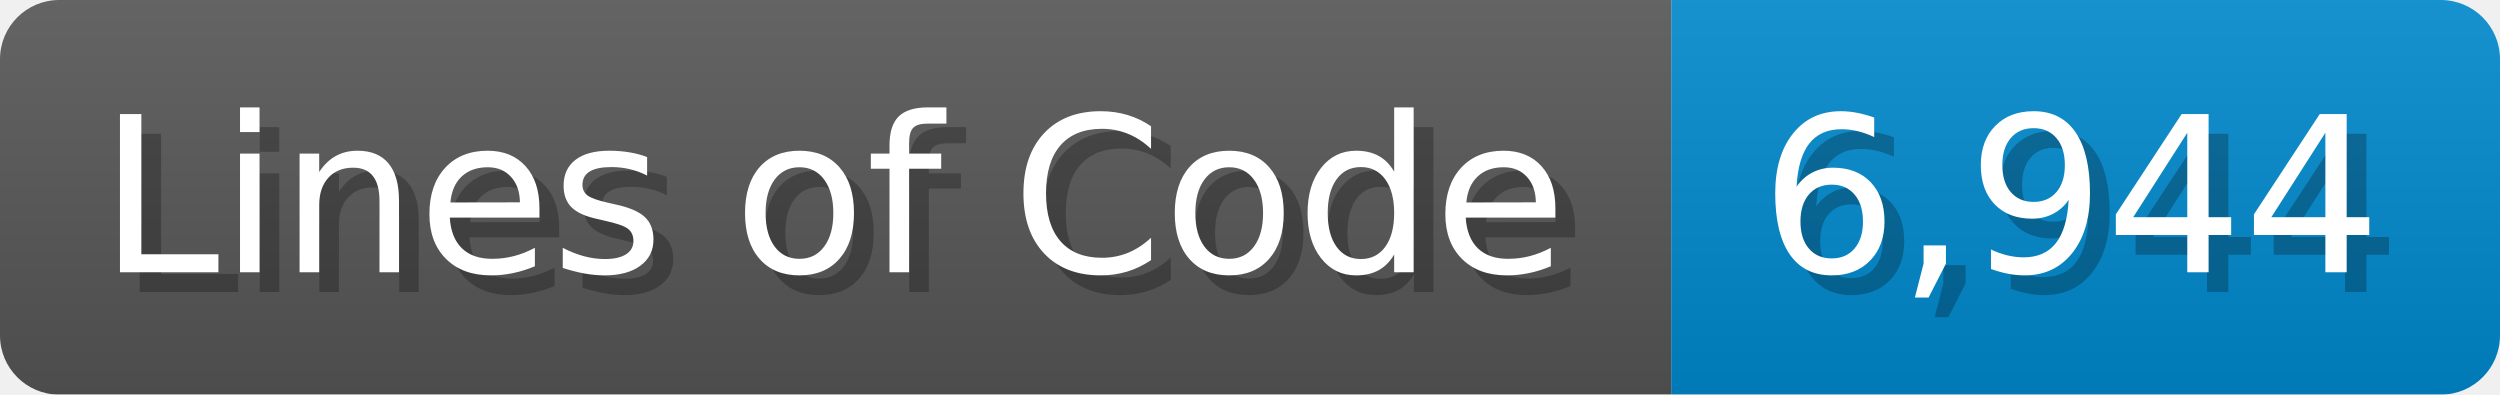
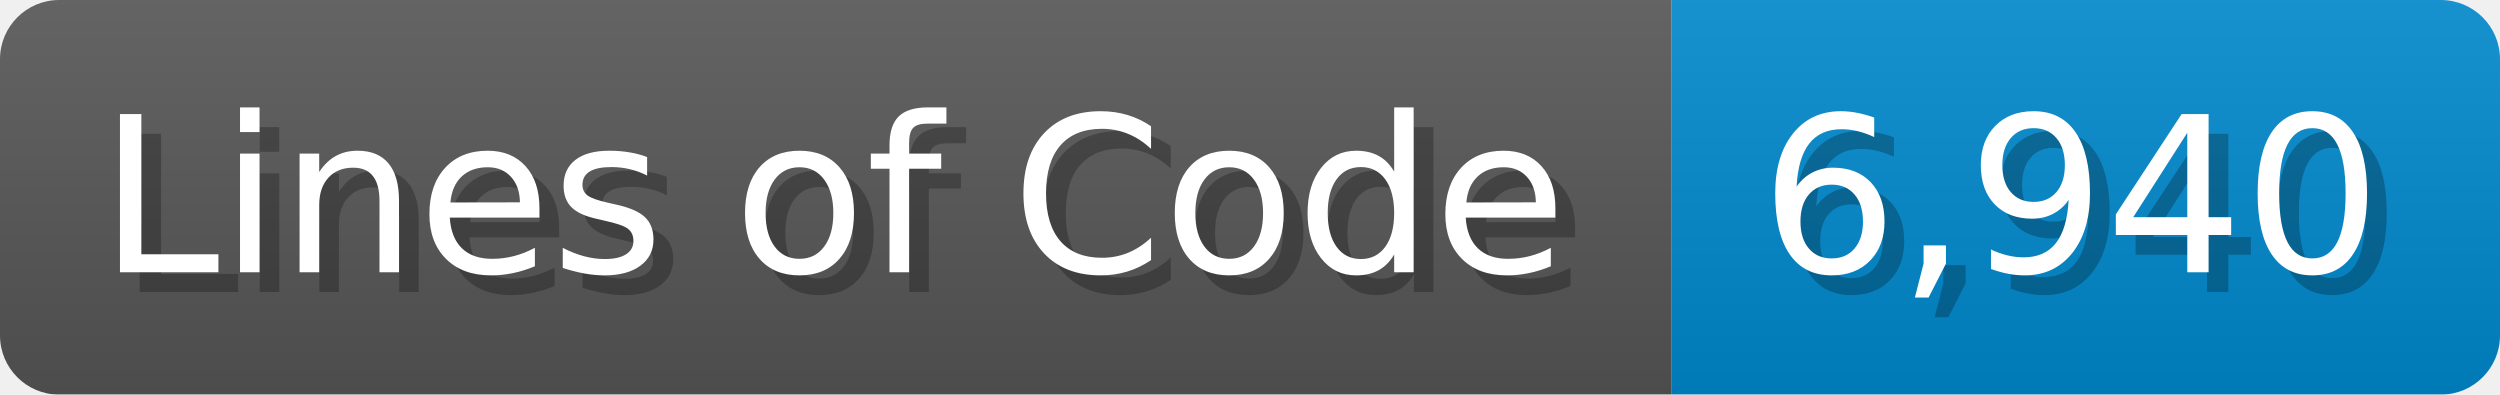
<svg xmlns="http://www.w3.org/2000/svg" width="126.7" height="20" viewBox="0 0 1267 200">
  <linearGradient id="a" x2="0" y2="100%">
    <stop offset="0" stop-opacity=".1" stop-color="#EEE" />
    <stop offset="1" stop-opacity=".1" />
  </linearGradient>
  <mask id="m">
    <rect width="1267" height="200" rx="30" fill="#FFF" />
  </mask>
  <g mask="url(#m)">
    <rect width="847" height="200" fill="#555" />
    <rect width="420" height="200" fill="#08C" x="847" />
    <rect width="1267" height="200" fill="url(#a)" />
  </g>
  <g fill="#fff" text-anchor="start" font-family="Verdana,DejaVu Sans,sans-serif" font-size="110">
    <text x="60" y="148" textLength="747" fill="#000" opacity="0.25">Lines of Code</text>
    <text x="50" y="138" textLength="747">Lines of Code</text>
-     <text x="902" y="148" textLength="320" fill="#000" opacity="0.25">6,944</text>
-     <text x="892" y="138" textLength="320">6,944</text>
+     <text x="902" y="148" textLength="320" fill="#000" opacity="0.25">6,940</text>
+     <text x="892" y="138" textLength="320">6,940</text>
  </g>
</svg>
